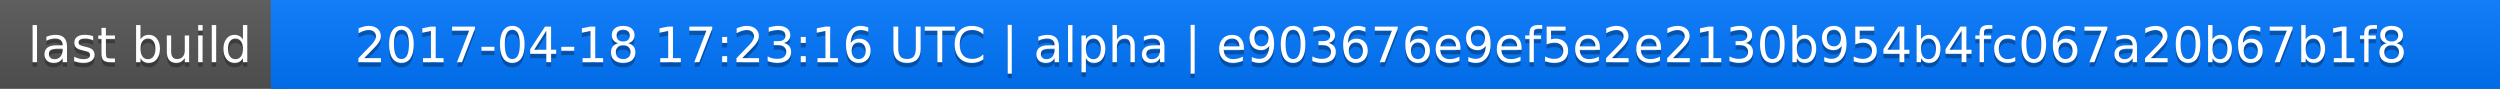
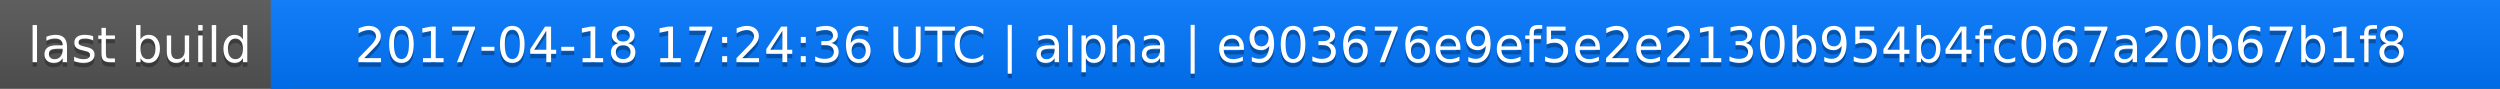
<svg xmlns="http://www.w3.org/2000/svg" width="563" height="20">
  <linearGradient id="a" x2="0" y2="100%">
    <stop offset="0" stop-color="#bbb" stop-opacity=".1" />
    <stop offset="1" stop-opacity=".1" />
  </linearGradient>
  <rect rx="0" width="563" height="20" fill="#555" />
  <rect rx="0" x="61" width="502" height="20" fill="#07f" />
  <path fill="#07f" d="M61 0h4v20h-4z" />
  <rect rx="0" width="563" height="20" fill="url(#a)" />
  <g fill="#fff" text-anchor="middle" font-family="DejaVu Sans,Verdana,Geneva,sans-serif" font-size="11">
    <text x="31.5" y="15" fill="#010101" fill-opacity=".3">last build</text>
    <text x="31.5" y="14">last build</text>
-     <text x="311" y="15" fill="#010101" fill-opacity=".3">2017-04-18 17:23:16 UTC | alpha | e903676e9ef5e2e2130b954b4fc067a20b67b1f8</text>
-     <text x="311" y="14">2017-04-18 17:23:16 UTC | alpha | e903676e9ef5e2e2130b954b4fc067a20b67b1f8</text>
+     <text x="311" y="15" fill="#010101" fill-opacity=".3">2017-04-18 17:24:36 UTC | alpha | e903676e9ef5e2e2130b954b4fc067a20b67b1f8</text>
+     <text x="311" y="14">2017-04-18 17:24:36 UTC | alpha | e903676e9ef5e2e2130b954b4fc067a20b67b1f8</text>
  </g>
</svg>
